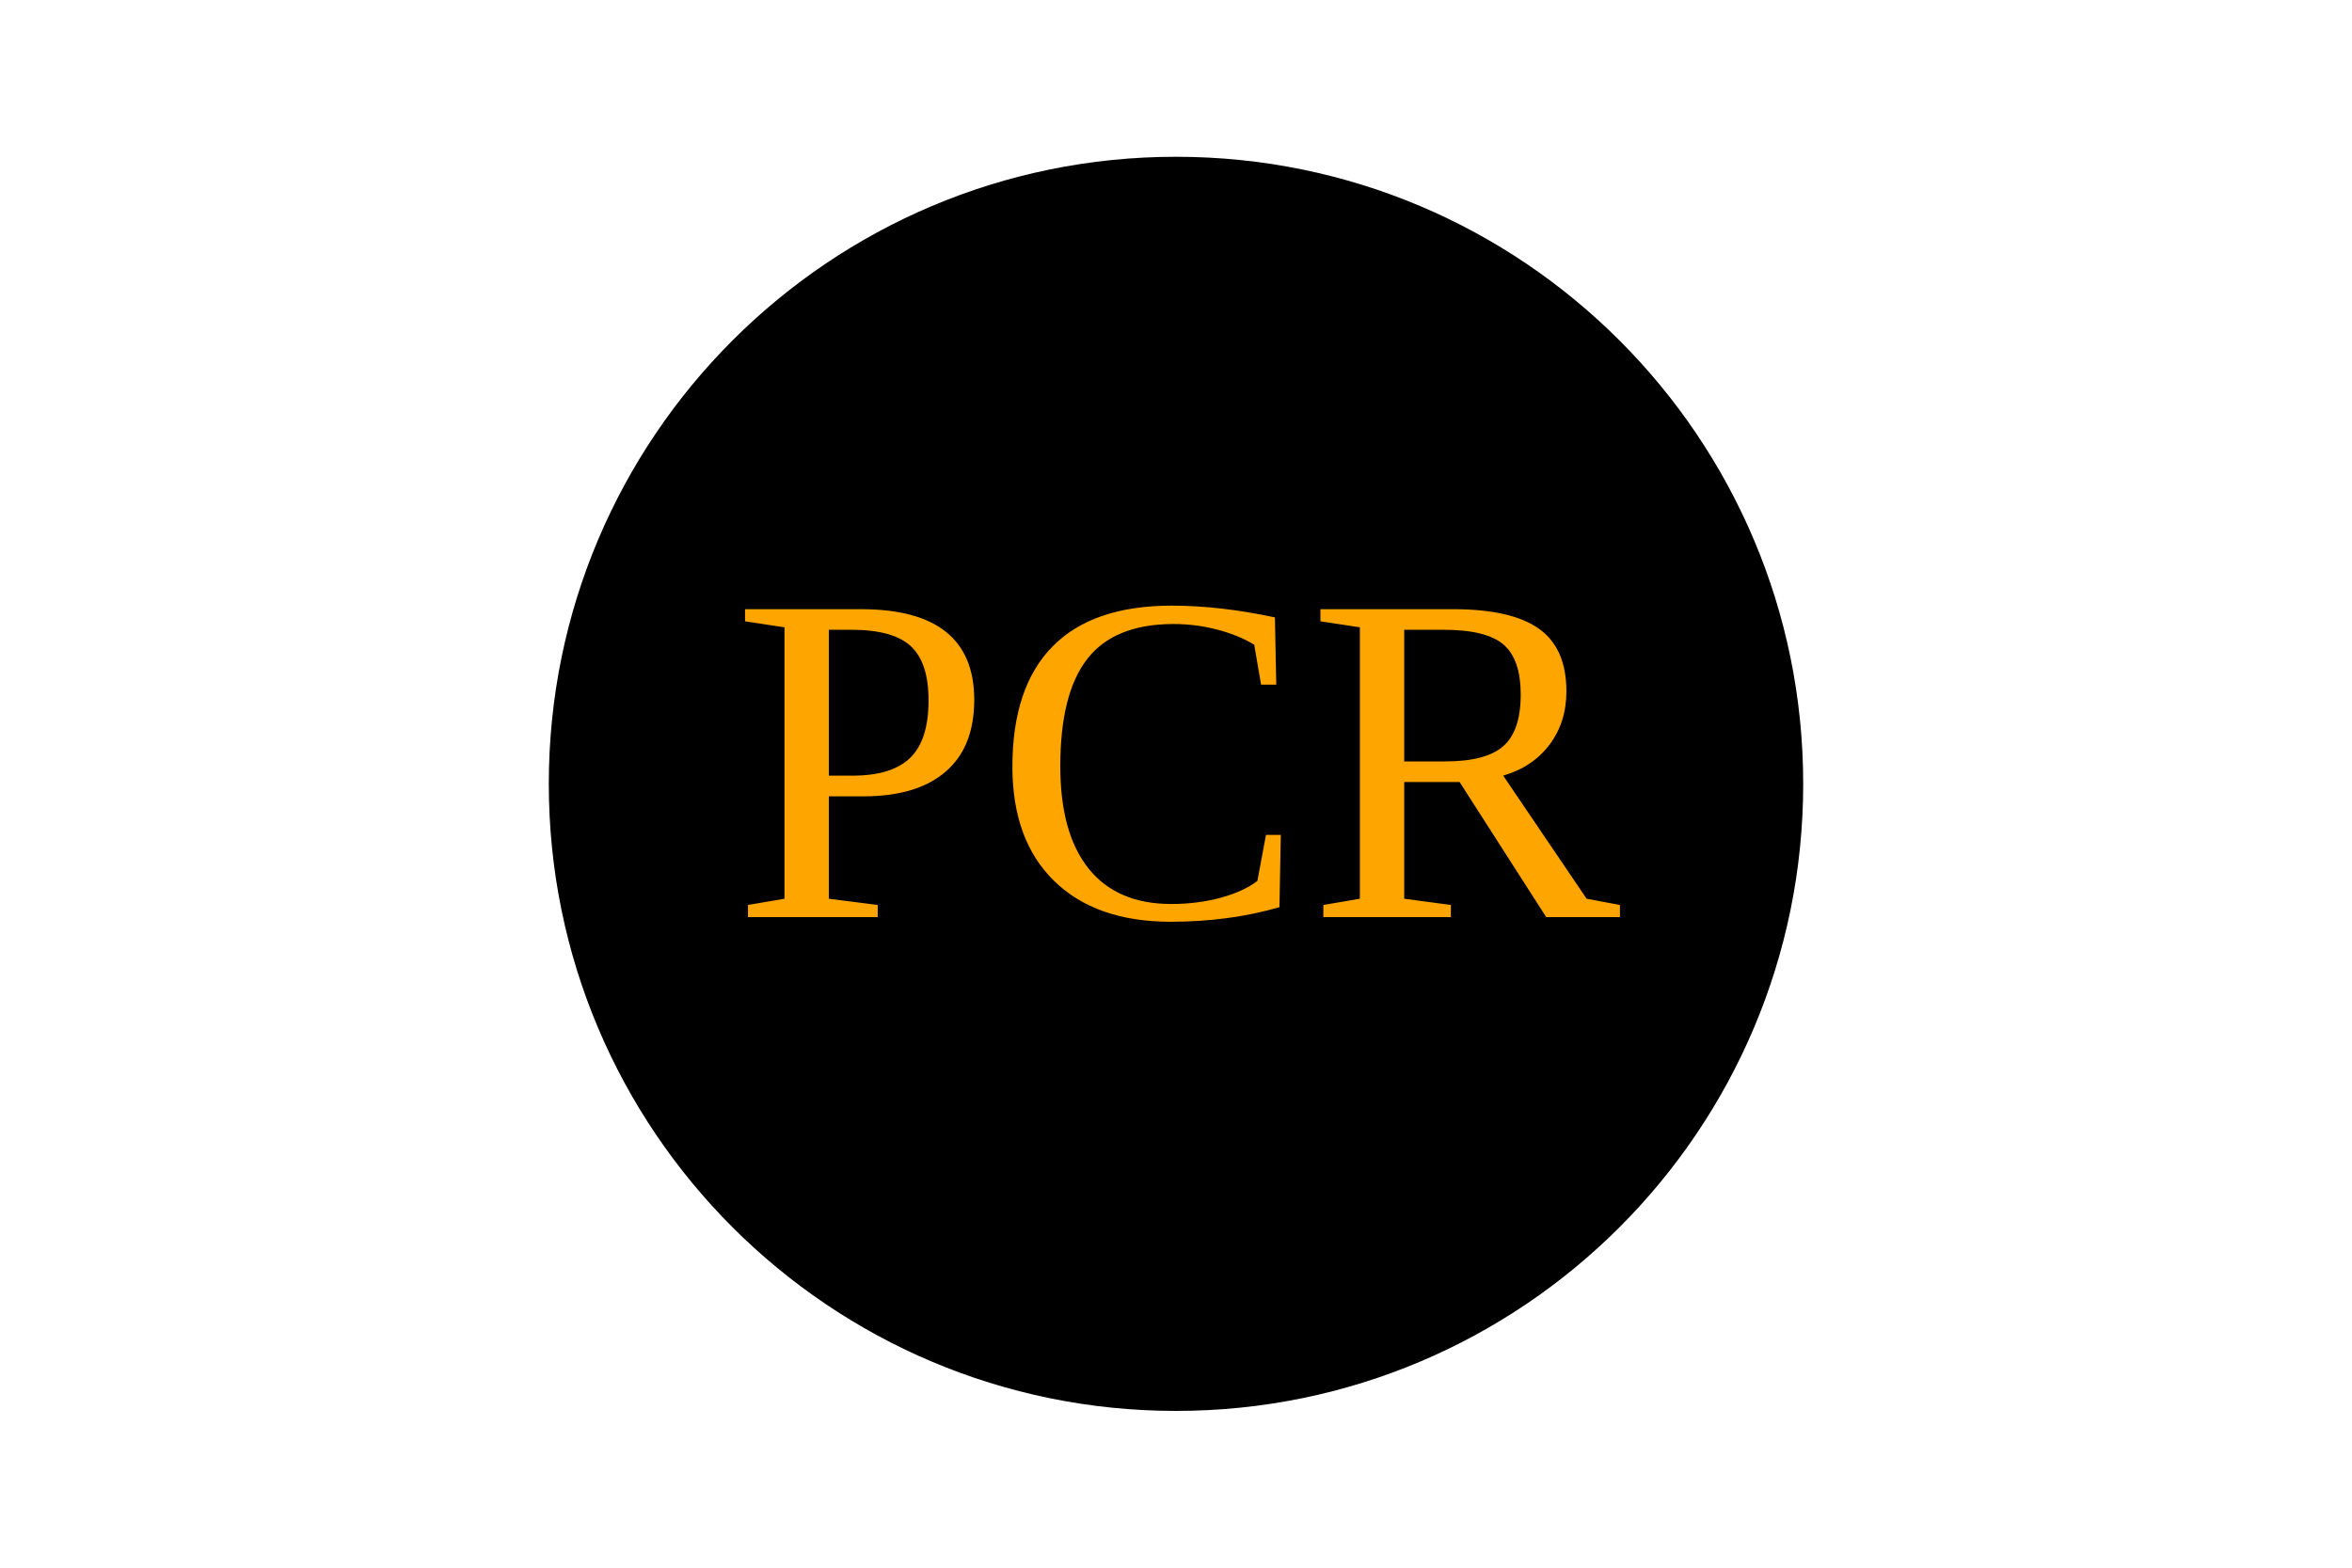
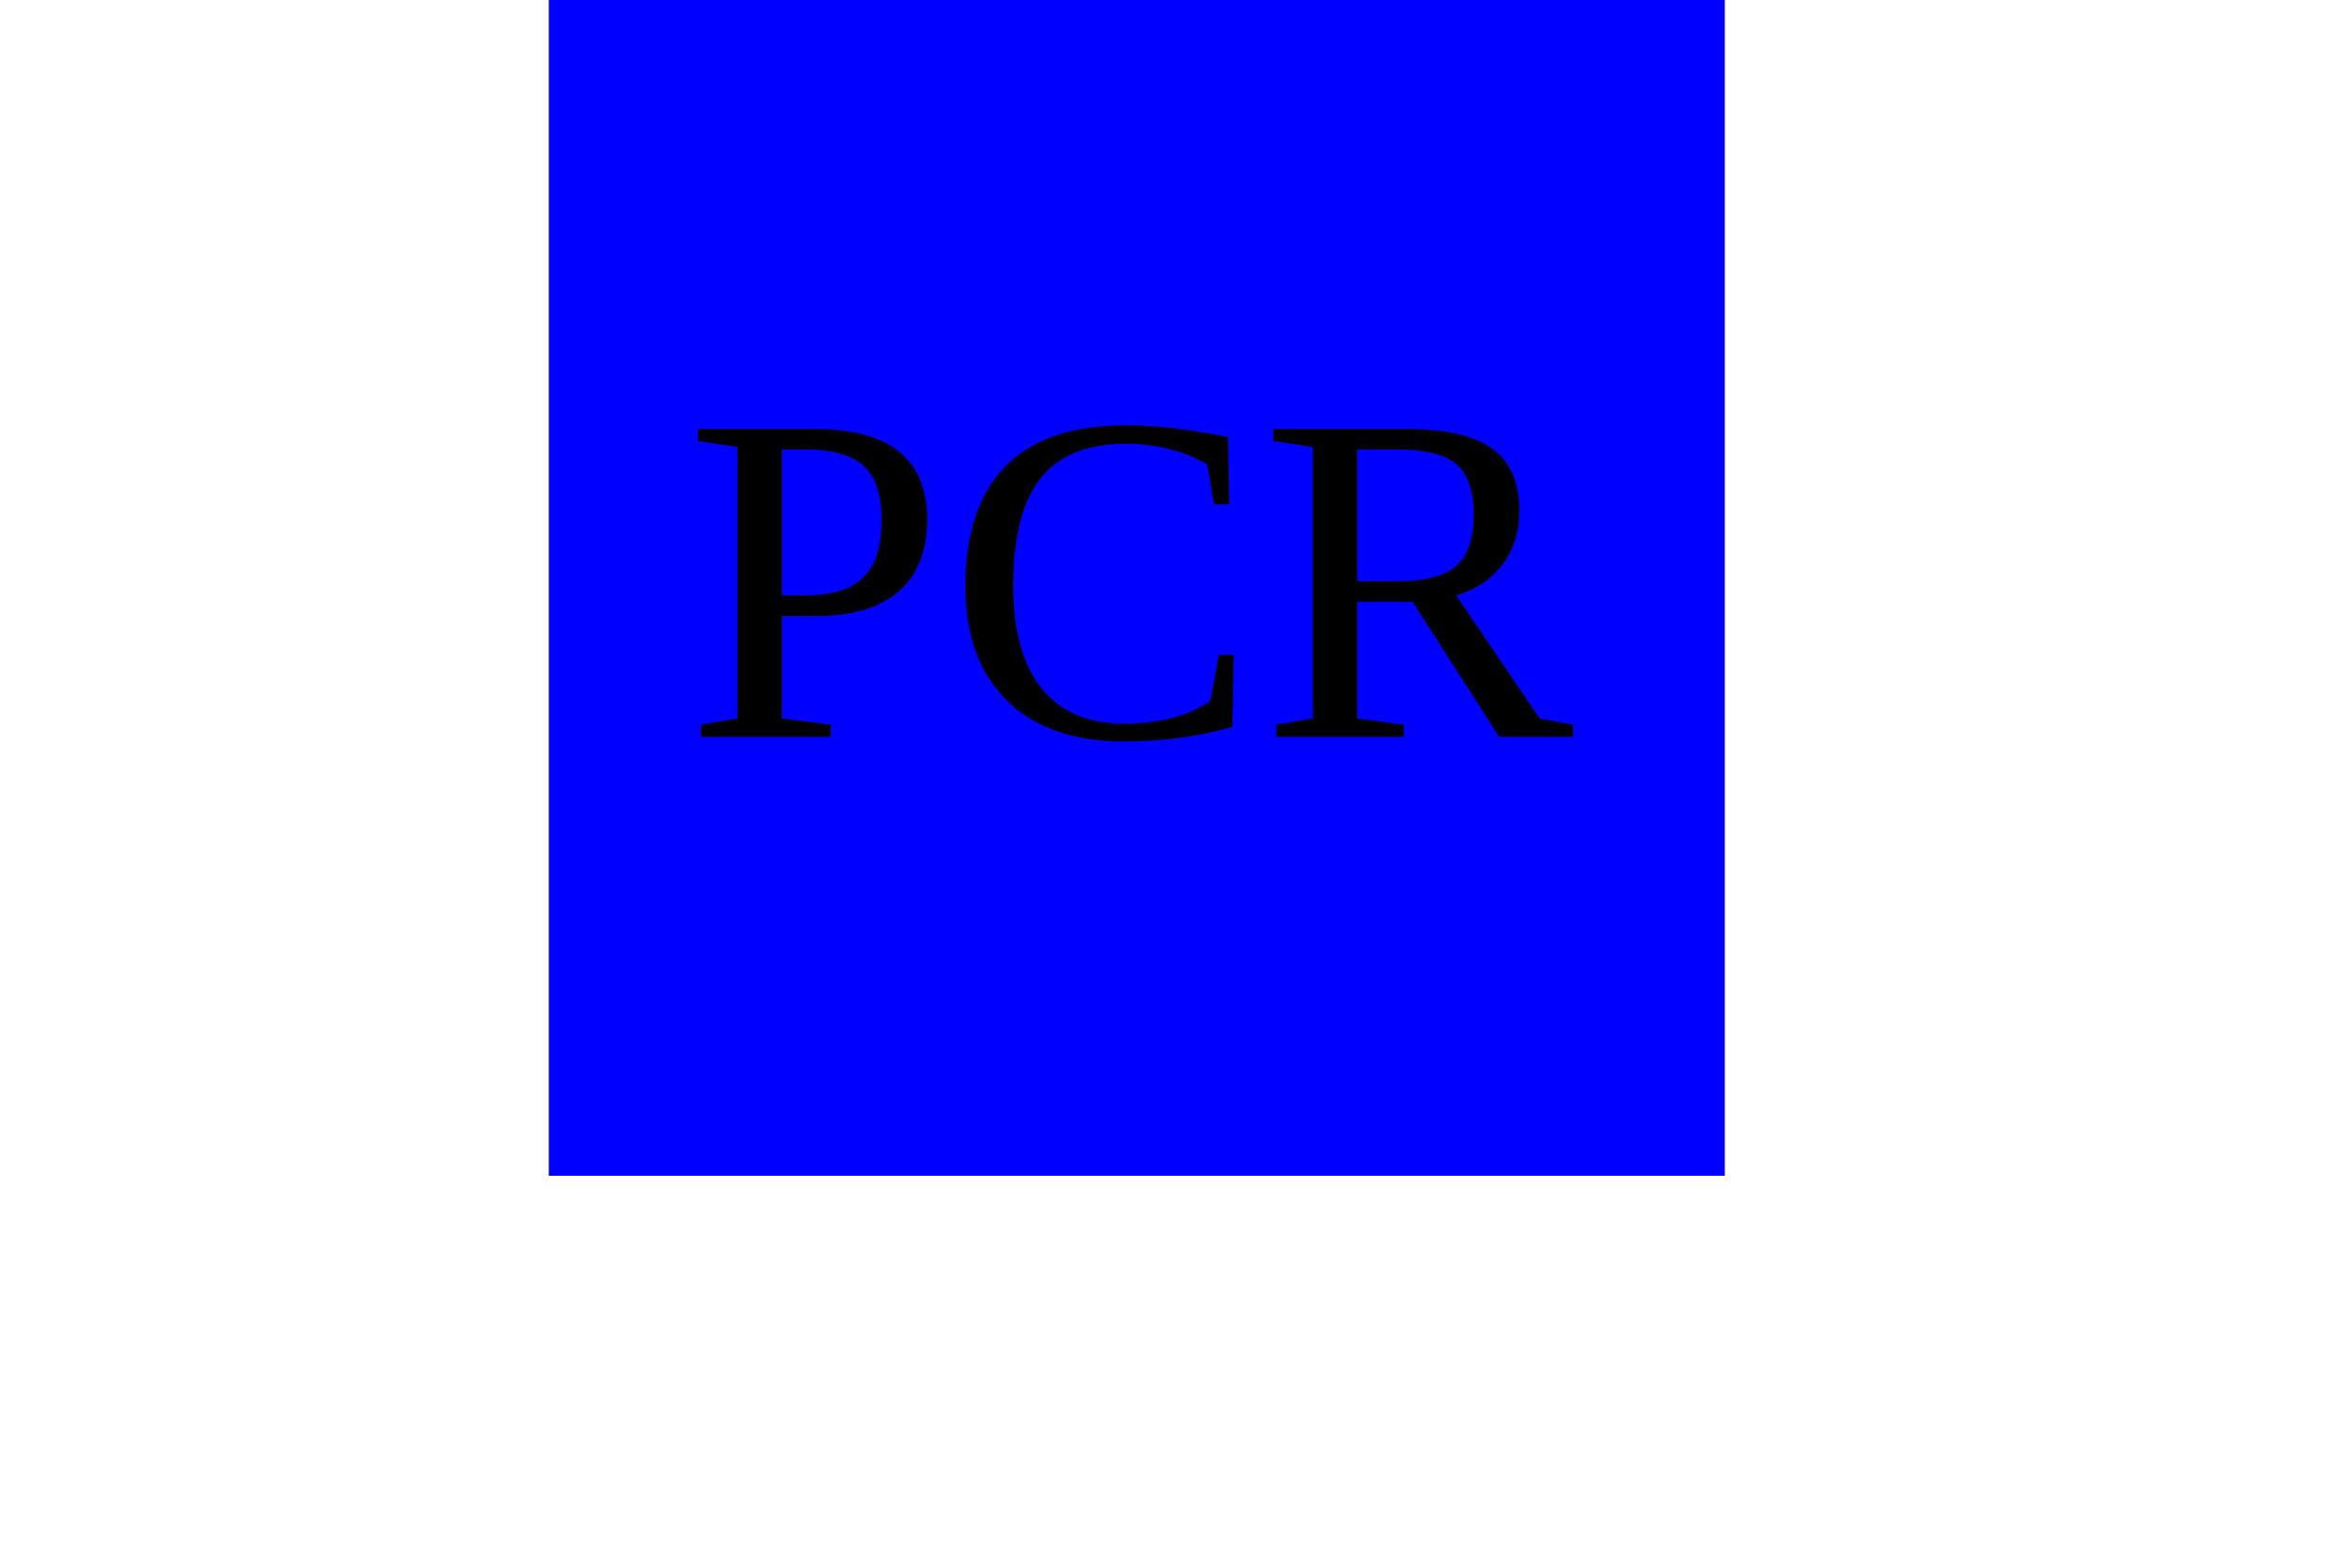
<svg width="300" height="200">
-   <circle cx="150" cy="100" r="80" fill="black" />
-   <text x="150" y="117" font-size="60" text-anchor="middle" fill="orange">PCR</text>
+   <rect width="150" height="150" x="70" fill="blue" />
+   <text x="144" y="94" font-size="60" text-anchor="middle" fill="black">PCR</text>
</svg>
